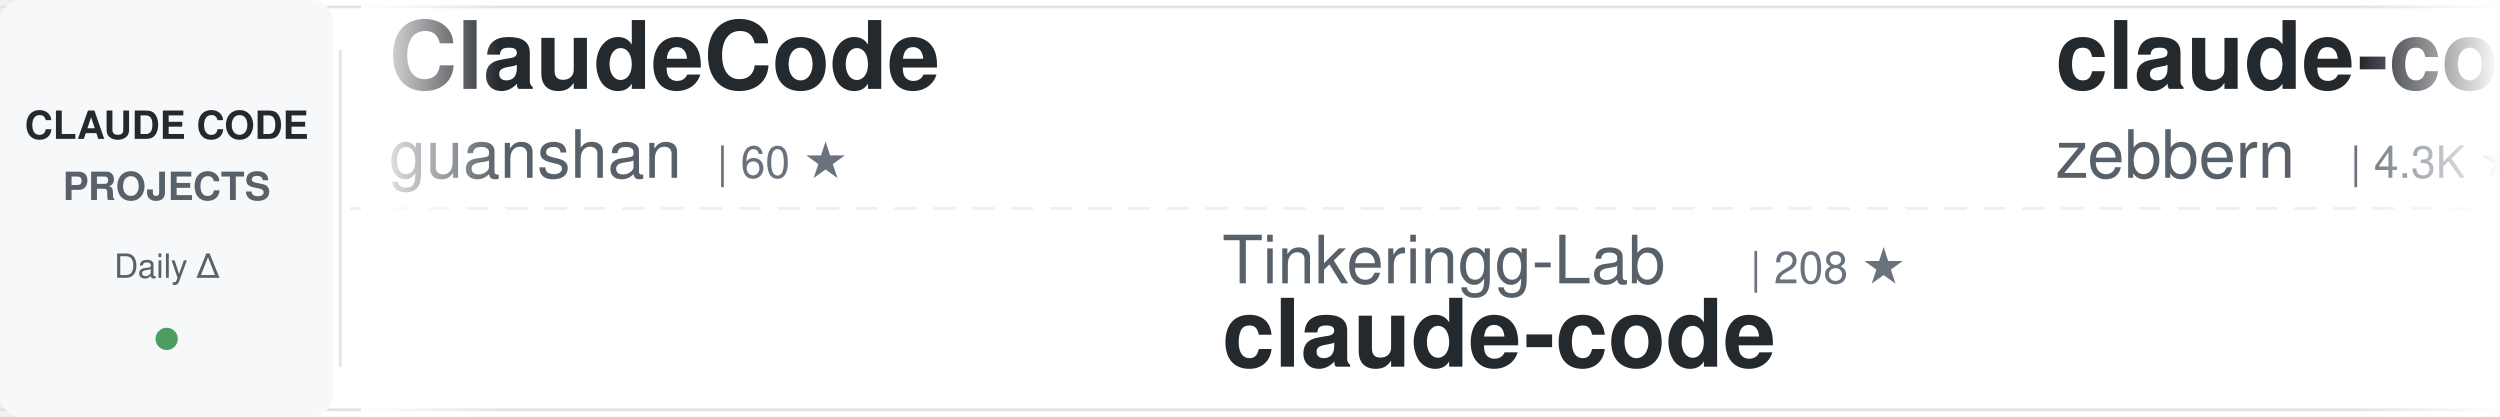
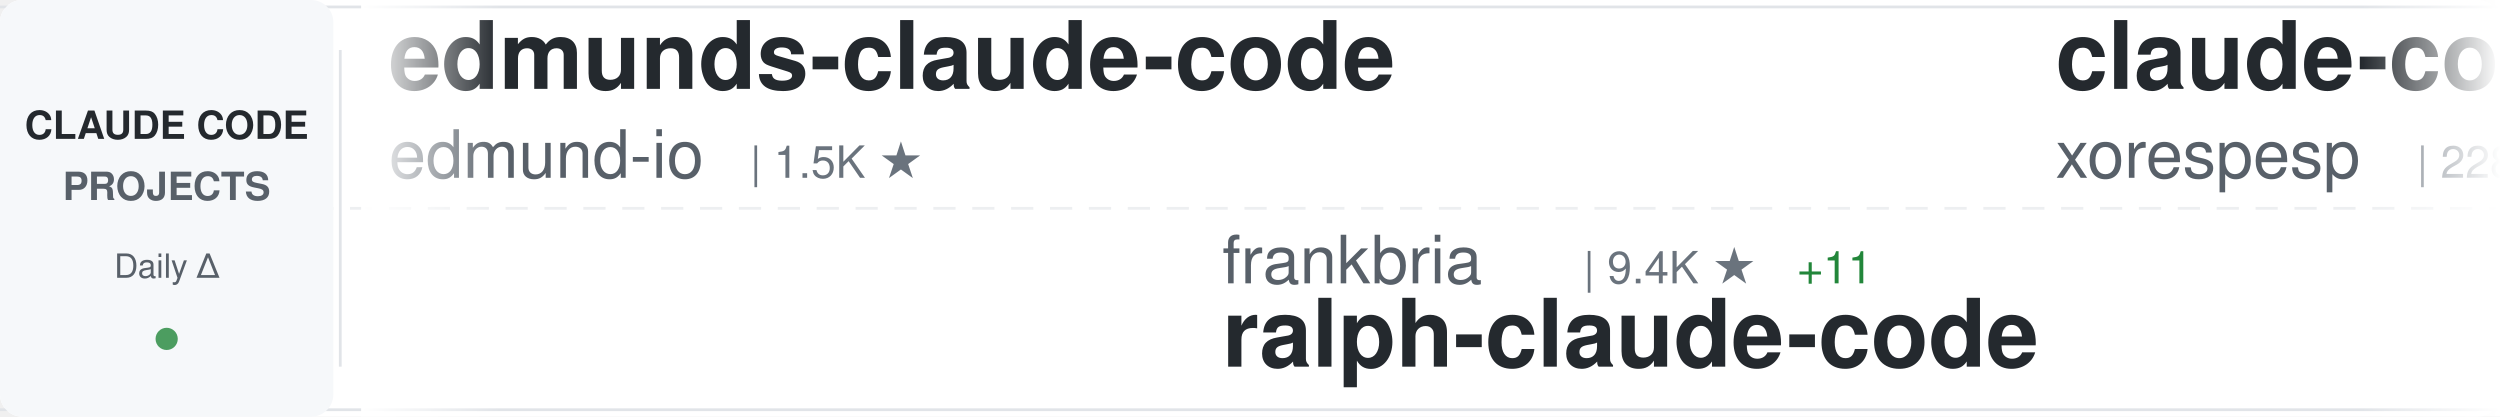
<svg xmlns="http://www.w3.org/2000/svg" width="900" height="150">
  <defs>
    <linearGradient id="awesomeLeftFade" x1="0%" y1="0%" x2="100%" y2="0%">
      <stop offset="0%" style="stop-color:#ffffff;stop-opacity:1" />
      <stop offset="100%" style="stop-color:#ffffff;stop-opacity:0" />
    </linearGradient>
    <linearGradient id="awesomeRightFade" x1="0%" y1="0%" x2="100%" y2="0%">
      <stop offset="0%" style="stop-color:#ffffff;stop-opacity:0" />
      <stop offset="100%" style="stop-color:#ffffff;stop-opacity:1" />
    </linearGradient>
  </defs>
  <rect width="900" height="150" fill="#ffffff" rx="8" />
  <rect x="0" y="2" width="900" height="1" fill="#e1e4e8" />
  <rect x="0" y="147" width="900" height="1" fill="#e1e4e8" />
  <line x1="0" y1="75" x2="900" y2="75" stroke="#e1e4e8" stroke-width="1" stroke-dasharray="8 6" opacity="0.6" />
  <rect x="0" y="0" width="120" height="150" fill="#f6f8fa" rx="8" />
  <text x="60" y="50" font-family="-apple-system, BlinkMacSystemFont, 'Segoe UI', Helvetica, Arial, sans-serif" font-size="14" font-weight="600" fill="#24292e" text-anchor="middle">CLAUDE CODE</text>
  <text x="60" y="72" font-family="-apple-system, BlinkMacSystemFont, 'Segoe UI', Helvetica, Arial, sans-serif" font-size="14" font-weight="600" fill="#586069" text-anchor="middle">PROJECTS</text>
  <text x="60" y="100" font-family="-apple-system, BlinkMacSystemFont, 'Segoe UI', Helvetica, Arial, sans-serif" font-size="12" font-weight="500" fill="#586069" text-anchor="middle">Daily Δ</text>
  <circle cx="60" cy="122" r="4" fill="#22863a" opacity="0.8" />
  <rect x="122" y="18" width="1" height="114" fill="#e1e4e8" />
  <clipPath id="awesomeTickerClip">
    <rect x="130" y="0" width="770" height="150" />
  </clipPath>
  <g clip-path="url(#awesomeTickerClip)">
    <g id="awesomeTickerItems">
      <animateTransform attributeName="transform" attributeType="XML" type="translate" from="0 0" to="-3000 0" dur="54s" repeatCount="indefinite" />
      <g transform="translate(0, 0)">
-         <text x="140" y="32" font-family="-apple-system, BlinkMacSystemFont, 'Segoe UI', Helvetica, Arial, sans-serif" font-size="34" font-weight="600" fill="#24292e">ClaudeCode</text>
-         <text x="140" y="64" font-family="-apple-system, BlinkMacSystemFont, 'Segoe UI', Helvetica, Arial, sans-serif" font-size="24" font-weight="400" fill="#586069">guanshan</text>
-         <text x="258" y="64" font-family="-apple-system, BlinkMacSystemFont, 'Segoe UI', Helvetica, Arial, sans-serif" font-size="16" font-weight="500" fill="#6a737d">| 60 ★</text>
+         <text x="140" y="32" font-family="-apple-system, BlinkMacSystemFont, 'Segoe UI', Helvetica, Arial, sans-serif" font-size="34" font-weight="600" fill="#24292e">edmunds-claude-code</text>
+         <text x="140" y="64" font-family="-apple-system, BlinkMacSystemFont, 'Segoe UI', Helvetica, Arial, sans-serif" font-size="24" font-weight="400" fill="#586069">edmund-io</text>
+         <text x="270" y="64" font-family="-apple-system, BlinkMacSystemFont, 'Segoe UI', Helvetica, Arial, sans-serif" font-size="16" font-weight="500" fill="#6a737d">| 1.5K ★</text>
      </g>
      <g transform="translate(300, 0)">
-         <text x="140" y="102" font-family="-apple-system, BlinkMacSystemFont, 'Segoe UI', Helvetica, Arial, sans-serif" font-size="24" font-weight="400" fill="#586069">Tinkeringg-Lab</text>
-         <text x="330" y="102" font-family="-apple-system, BlinkMacSystemFont, 'Segoe UI', Helvetica, Arial, sans-serif" font-size="16" font-weight="500" fill="#6a737d">| 208 ★</text>
-         <text x="140" y="132" font-family="-apple-system, BlinkMacSystemFont, 'Segoe UI', Helvetica, Arial, sans-serif" font-size="34" font-weight="600" fill="#24292e">claude-code</text>
+         <text x="140" y="102" font-family="-apple-system, BlinkMacSystemFont, 'Segoe UI', Helvetica, Arial, sans-serif" font-size="24" font-weight="400" fill="#586069">frankbria</text>
+         <text x="270" y="102" font-family="-apple-system, BlinkMacSystemFont, 'Segoe UI', Helvetica, Arial, sans-serif" font-size="16" font-weight="500" fill="#6a737d">| 9.4K ★</text>
+         <text x="347" y="102" font-family="-apple-system, BlinkMacSystemFont, 'Segoe UI', Helvetica, Arial, sans-serif" font-size="16" font-weight="500" fill="#22863a"> +11</text>
+         <text x="140" y="132" font-family="-apple-system, BlinkMacSystemFont, 'Segoe UI', Helvetica, Arial, sans-serif" font-size="34" font-weight="600" fill="#24292e">ralph-claude-code</text>
      </g>
      <g transform="translate(600, 0)">
-         <text x="140" y="32" font-family="-apple-system, BlinkMacSystemFont, 'Segoe UI', Helvetica, Arial, sans-serif" font-size="34" font-weight="600" fill="#24292e">claude-code-guide</text>
-         <text x="140" y="64" font-family="-apple-system, BlinkMacSystemFont, 'Segoe UI', Helvetica, Arial, sans-serif" font-size="24" font-weight="400" fill="#586069">zebbern</text>
-         <text x="246" y="64" font-family="-apple-system, BlinkMacSystemFont, 'Segoe UI', Helvetica, Arial, sans-serif" font-size="16" font-weight="500" fill="#6a737d">| 4.3K ★</text>
-         <text x="323" y="64" font-family="-apple-system, BlinkMacSystemFont, 'Segoe UI', Helvetica, Arial, sans-serif" font-size="16" font-weight="500" fill="#22863a"> +4</text>
+         <text x="140" y="32" font-family="-apple-system, BlinkMacSystemFont, 'Segoe UI', Helvetica, Arial, sans-serif" font-size="34" font-weight="600" fill="#24292e">claude-code</text>
+         <text x="140" y="64" font-family="-apple-system, BlinkMacSystemFont, 'Segoe UI', Helvetica, Arial, sans-serif" font-size="24" font-weight="400" fill="#586069">xorespesp</text>
+         <text x="270" y="64" font-family="-apple-system, BlinkMacSystemFont, 'Segoe UI', Helvetica, Arial, sans-serif" font-size="16" font-weight="500" fill="#6a737d">| 228 ★</text>
      </g>
      <g transform="translate(900, 0)">
-         <text x="140" y="102" font-family="-apple-system, BlinkMacSystemFont, 'Segoe UI', Helvetica, Arial, sans-serif" font-size="24" font-weight="400" fill="#586069">anthropics</text>
-         <text x="282" y="102" font-family="-apple-system, BlinkMacSystemFont, 'Segoe UI', Helvetica, Arial, sans-serif" font-size="16" font-weight="500" fill="#6a737d">| 884 ★</text>
-         <text x="350" y="102" font-family="-apple-system, BlinkMacSystemFont, 'Segoe UI', Helvetica, Arial, sans-serif" font-size="16" font-weight="500" fill="#22863a"> +1</text>
-         <text x="140" y="132" font-family="-apple-system, BlinkMacSystemFont, 'Segoe UI', Helvetica, Arial, sans-serif" font-size="34" font-weight="600" fill="#24292e">claude-code-base-action</text>
+         <text x="140" y="102" font-family="-apple-system, BlinkMacSystemFont, 'Segoe UI', Helvetica, Arial, sans-serif" font-size="24" font-weight="400" fill="#586069">carlvellotti</text>
+         <text x="306" y="102" font-family="-apple-system, BlinkMacSystemFont, 'Segoe UI', Helvetica, Arial, sans-serif" font-size="16" font-weight="500" fill="#6a737d">| 2.1K ★</text>
+         <text x="383" y="102" font-family="-apple-system, BlinkMacSystemFont, 'Segoe UI', Helvetica, Arial, sans-serif" font-size="16" font-weight="500" fill="#22863a"> +1</text>
+         <text x="140" y="132" font-family="-apple-system, BlinkMacSystemFont, 'Segoe UI', Helvetica, Arial, sans-serif" font-size="34" font-weight="600" fill="#24292e">claude-code-pm-course</text>
      </g>
      <g transform="translate(1200, 0)">
-         <text x="140" y="32" font-family="-apple-system, BlinkMacSystemFont, 'Segoe UI', Helvetica, Arial, sans-serif" font-size="34" font-weight="600" fill="#24292e">claude-code-source</text>
-         <text x="140" y="64" font-family="-apple-system, BlinkMacSystemFont, 'Segoe UI', Helvetica, Arial, sans-serif" font-size="24" font-weight="400" fill="#586069">JrCx7scC</text>
-         <text x="258" y="64" font-family="-apple-system, BlinkMacSystemFont, 'Segoe UI', Helvetica, Arial, sans-serif" font-size="16" font-weight="500" fill="#6a737d">| 370 ★</text>
+         <text x="140" y="32" font-family="-apple-system, BlinkMacSystemFont, 'Segoe UI', Helvetica, Arial, sans-serif" font-size="34" font-weight="600" fill="#24292e">claude-code-video-toolki...</text>
+         <text x="140" y="64" font-family="-apple-system, BlinkMacSystemFont, 'Segoe UI', Helvetica, Arial, sans-serif" font-size="24" font-weight="400" fill="#586069">digitalsamba</text>
+         <text x="306" y="64" font-family="-apple-system, BlinkMacSystemFont, 'Segoe UI', Helvetica, Arial, sans-serif" font-size="16" font-weight="500" fill="#6a737d">| 1.5K ★</text>
+         <text x="383" y="64" font-family="-apple-system, BlinkMacSystemFont, 'Segoe UI', Helvetica, Arial, sans-serif" font-size="16" font-weight="500" fill="#22863a"> +4</text>
      </g>
      <g transform="translate(1500, 0)">
-         <text x="140" y="102" font-family="-apple-system, BlinkMacSystemFont, 'Segoe UI', Helvetica, Arial, sans-serif" font-size="24" font-weight="400" fill="#586069">Njengah</text>
-         <text x="246" y="102" font-family="-apple-system, BlinkMacSystemFont, 'Segoe UI', Helvetica, Arial, sans-serif" font-size="16" font-weight="500" fill="#6a737d">| 1.8K ★</text>
-         <text x="323" y="102" font-family="-apple-system, BlinkMacSystemFont, 'Segoe UI', Helvetica, Arial, sans-serif" font-size="16" font-weight="500" fill="#22863a"> +6</text>
-         <text x="140" y="132" font-family="-apple-system, BlinkMacSystemFont, 'Segoe UI', Helvetica, Arial, sans-serif" font-size="34" font-weight="600" fill="#24292e">claude-code-cheat-sheet</text>
+         <text x="140" y="102" font-family="-apple-system, BlinkMacSystemFont, 'Segoe UI', Helvetica, Arial, sans-serif" font-size="24" font-weight="400" fill="#586069">ChinaSiro</text>
+         <text x="270" y="102" font-family="-apple-system, BlinkMacSystemFont, 'Segoe UI', Helvetica, Arial, sans-serif" font-size="16" font-weight="500" fill="#6a737d">| 9.4K ★</text>
+         <text x="347" y="102" font-family="-apple-system, BlinkMacSystemFont, 'Segoe UI', Helvetica, Arial, sans-serif" font-size="16" font-weight="500" fill="#22863a"> +2</text>
+         <text x="140" y="132" font-family="-apple-system, BlinkMacSystemFont, 'Segoe UI', Helvetica, Arial, sans-serif" font-size="34" font-weight="600" fill="#24292e">claude-code-sourcemap</text>
      </g>
      <g transform="translate(1800, 0)">
-         <text x="140" y="32" font-family="-apple-system, BlinkMacSystemFont, 'Segoe UI', Helvetica, Arial, sans-serif" font-size="34" font-weight="600" fill="#24292e">claude-code-source</text>
-         <text x="140" y="64" font-family="-apple-system, BlinkMacSystemFont, 'Segoe UI', Helvetica, Arial, sans-serif" font-size="24" font-weight="400" fill="#586069">AprilNEA</text>
-         <text x="258" y="64" font-family="-apple-system, BlinkMacSystemFont, 'Segoe UI', Helvetica, Arial, sans-serif" font-size="16" font-weight="500" fill="#6a737d">| 388 ★</text>
+         <text x="140" y="32" font-family="-apple-system, BlinkMacSystemFont, 'Segoe UI', Helvetica, Arial, sans-serif" font-size="34" font-weight="600" fill="#24292e">claude-code-reverse</text>
+         <text x="140" y="64" font-family="-apple-system, BlinkMacSystemFont, 'Segoe UI', Helvetica, Arial, sans-serif" font-size="24" font-weight="400" fill="#586069">Yuyz0112</text>
+         <text x="258" y="64" font-family="-apple-system, BlinkMacSystemFont, 'Segoe UI', Helvetica, Arial, sans-serif" font-size="16" font-weight="500" fill="#6a737d">| 2.4K ★</text>
      </g>
      <g transform="translate(2100, 0)">
-         <text x="140" y="102" font-family="-apple-system, BlinkMacSystemFont, 'Segoe UI', Helvetica, Arial, sans-serif" font-size="24" font-weight="400" fill="#586069">LING71671</text>
-         <text x="270" y="102" font-family="-apple-system, BlinkMacSystemFont, 'Segoe UI', Helvetica, Arial, sans-serif" font-size="16" font-weight="500" fill="#6a737d">| 895 ★</text>
-         <text x="338" y="102" font-family="-apple-system, BlinkMacSystemFont, 'Segoe UI', Helvetica, Arial, sans-serif" font-size="16" font-weight="500" fill="#22863a"> +2</text>
-         <text x="140" y="132" font-family="-apple-system, BlinkMacSystemFont, 'Segoe UI', Helvetica, Arial, sans-serif" font-size="34" font-weight="600" fill="#24292e">Open-ClaudeCode</text>
+         <text x="140" y="102" font-family="-apple-system, BlinkMacSystemFont, 'Segoe UI', Helvetica, Arial, sans-serif" font-size="24" font-weight="400" fill="#586069">oboard</text>
+         <text x="234" y="102" font-family="-apple-system, BlinkMacSystemFont, 'Segoe UI', Helvetica, Arial, sans-serif" font-size="16" font-weight="500" fill="#6a737d">| 3.2K ★</text>
+         <text x="140" y="132" font-family="-apple-system, BlinkMacSystemFont, 'Segoe UI', Helvetica, Arial, sans-serif" font-size="34" font-weight="600" fill="#24292e">claude-code-rev</text>
      </g>
      <g transform="translate(2400, 0)">
-         <text x="140" y="32" font-family="-apple-system, BlinkMacSystemFont, 'Segoe UI', Helvetica, Arial, sans-serif" font-size="34" font-weight="600" fill="#24292e">Claude-Code</text>
-         <text x="140" y="64" font-family="-apple-system, BlinkMacSystemFont, 'Segoe UI', Helvetica, Arial, sans-serif" font-size="24" font-weight="400" fill="#586069">KPR111</text>
-         <text x="234" y="64" font-family="-apple-system, BlinkMacSystemFont, 'Segoe UI', Helvetica, Arial, sans-serif" font-size="16" font-weight="500" fill="#6a737d">| 18 ★</text>
+         <text x="140" y="32" font-family="-apple-system, BlinkMacSystemFont, 'Segoe UI', Helvetica, Arial, sans-serif" font-size="34" font-weight="600" fill="#24292e">Auto-claude-code-researc...</text>
+         <text x="140" y="64" font-family="-apple-system, BlinkMacSystemFont, 'Segoe UI', Helvetica, Arial, sans-serif" font-size="24" font-weight="400" fill="#586069">wanshuiyin</text>
+         <text x="282" y="64" font-family="-apple-system, BlinkMacSystemFont, 'Segoe UI', Helvetica, Arial, sans-serif" font-size="16" font-weight="500" fill="#6a737d">| 12.4K ★</text>
+         <text x="368" y="64" font-family="-apple-system, BlinkMacSystemFont, 'Segoe UI', Helvetica, Arial, sans-serif" font-size="16" font-weight="500" fill="#22863a"> +40</text>
      </g>
      <g transform="translate(2700, 0)">
-         <text x="140" y="102" font-family="-apple-system, BlinkMacSystemFont, 'Segoe UI', Helvetica, Arial, sans-serif" font-size="24" font-weight="400" fill="#586069">Piebald-AI</text>
-         <text x="282" y="102" font-family="-apple-system, BlinkMacSystemFont, 'Segoe UI', Helvetica, Arial, sans-serif" font-size="16" font-weight="500" fill="#6a737d">| 11.3K ★</text>
-         <text x="368" y="102" font-family="-apple-system, BlinkMacSystemFont, 'Segoe UI', Helvetica, Arial, sans-serif" font-size="16" font-weight="500" fill="#22863a"> +28</text>
-         <text x="140" y="132" font-family="-apple-system, BlinkMacSystemFont, 'Segoe UI', Helvetica, Arial, sans-serif" font-size="34" font-weight="600" fill="#24292e">claude-code-system-promp...</text>
+         <text x="140" y="102" font-family="-apple-system, BlinkMacSystemFont, 'Segoe UI', Helvetica, Arial, sans-serif" font-size="24" font-weight="400" fill="#586069">zstmfhy</text>
+         <text x="246" y="102" font-family="-apple-system, BlinkMacSystemFont, 'Segoe UI', Helvetica, Arial, sans-serif" font-size="16" font-weight="500" fill="#6a737d">| 190 ★</text>
+         <text x="140" y="132" font-family="-apple-system, BlinkMacSystemFont, 'Segoe UI', Helvetica, Arial, sans-serif" font-size="34" font-weight="600" fill="#24292e">Claude-code</text>
      </g>
      <g transform="translate(3000, 0)">
-         <text x="140" y="32" font-family="-apple-system, BlinkMacSystemFont, 'Segoe UI', Helvetica, Arial, sans-serif" font-size="34" font-weight="600" fill="#24292e">ClaudeCode</text>
-         <text x="140" y="64" font-family="-apple-system, BlinkMacSystemFont, 'Segoe UI', Helvetica, Arial, sans-serif" font-size="24" font-weight="400" fill="#586069">guanshan</text>
-         <text x="258" y="64" font-family="-apple-system, BlinkMacSystemFont, 'Segoe UI', Helvetica, Arial, sans-serif" font-size="16" font-weight="500" fill="#6a737d">| 60 ★</text>
+         <text x="140" y="32" font-family="-apple-system, BlinkMacSystemFont, 'Segoe UI', Helvetica, Arial, sans-serif" font-size="34" font-weight="600" fill="#24292e">edmunds-claude-code</text>
+         <text x="140" y="64" font-family="-apple-system, BlinkMacSystemFont, 'Segoe UI', Helvetica, Arial, sans-serif" font-size="24" font-weight="400" fill="#586069">edmund-io</text>
+         <text x="270" y="64" font-family="-apple-system, BlinkMacSystemFont, 'Segoe UI', Helvetica, Arial, sans-serif" font-size="16" font-weight="500" fill="#6a737d">| 1.5K ★</text>
      </g>
      <g transform="translate(3300, 0)">
-         <text x="140" y="102" font-family="-apple-system, BlinkMacSystemFont, 'Segoe UI', Helvetica, Arial, sans-serif" font-size="24" font-weight="400" fill="#586069">Tinkeringg-Lab</text>
-         <text x="330" y="102" font-family="-apple-system, BlinkMacSystemFont, 'Segoe UI', Helvetica, Arial, sans-serif" font-size="16" font-weight="500" fill="#6a737d">| 208 ★</text>
-         <text x="140" y="132" font-family="-apple-system, BlinkMacSystemFont, 'Segoe UI', Helvetica, Arial, sans-serif" font-size="34" font-weight="600" fill="#24292e">claude-code</text>
+         <text x="140" y="102" font-family="-apple-system, BlinkMacSystemFont, 'Segoe UI', Helvetica, Arial, sans-serif" font-size="24" font-weight="400" fill="#586069">frankbria</text>
+         <text x="270" y="102" font-family="-apple-system, BlinkMacSystemFont, 'Segoe UI', Helvetica, Arial, sans-serif" font-size="16" font-weight="500" fill="#6a737d">| 9.4K ★</text>
+         <text x="347" y="102" font-family="-apple-system, BlinkMacSystemFont, 'Segoe UI', Helvetica, Arial, sans-serif" font-size="16" font-weight="500" fill="#22863a"> +11</text>
+         <text x="140" y="132" font-family="-apple-system, BlinkMacSystemFont, 'Segoe UI', Helvetica, Arial, sans-serif" font-size="34" font-weight="600" fill="#24292e">ralph-claude-code</text>
      </g>
      <g transform="translate(3600, 0)">
-         <text x="140" y="32" font-family="-apple-system, BlinkMacSystemFont, 'Segoe UI', Helvetica, Arial, sans-serif" font-size="34" font-weight="600" fill="#24292e">claude-code-guide</text>
-         <text x="140" y="64" font-family="-apple-system, BlinkMacSystemFont, 'Segoe UI', Helvetica, Arial, sans-serif" font-size="24" font-weight="400" fill="#586069">zebbern</text>
-         <text x="246" y="64" font-family="-apple-system, BlinkMacSystemFont, 'Segoe UI', Helvetica, Arial, sans-serif" font-size="16" font-weight="500" fill="#6a737d">| 4.3K ★</text>
-         <text x="323" y="64" font-family="-apple-system, BlinkMacSystemFont, 'Segoe UI', Helvetica, Arial, sans-serif" font-size="16" font-weight="500" fill="#22863a"> +4</text>
+         <text x="140" y="32" font-family="-apple-system, BlinkMacSystemFont, 'Segoe UI', Helvetica, Arial, sans-serif" font-size="34" font-weight="600" fill="#24292e">claude-code</text>
+         <text x="140" y="64" font-family="-apple-system, BlinkMacSystemFont, 'Segoe UI', Helvetica, Arial, sans-serif" font-size="24" font-weight="400" fill="#586069">xorespesp</text>
+         <text x="270" y="64" font-family="-apple-system, BlinkMacSystemFont, 'Segoe UI', Helvetica, Arial, sans-serif" font-size="16" font-weight="500" fill="#6a737d">| 228 ★</text>
      </g>
      <g transform="translate(3900, 0)">
-         <text x="140" y="102" font-family="-apple-system, BlinkMacSystemFont, 'Segoe UI', Helvetica, Arial, sans-serif" font-size="24" font-weight="400" fill="#586069">anthropics</text>
-         <text x="282" y="102" font-family="-apple-system, BlinkMacSystemFont, 'Segoe UI', Helvetica, Arial, sans-serif" font-size="16" font-weight="500" fill="#6a737d">| 884 ★</text>
-         <text x="350" y="102" font-family="-apple-system, BlinkMacSystemFont, 'Segoe UI', Helvetica, Arial, sans-serif" font-size="16" font-weight="500" fill="#22863a"> +1</text>
-         <text x="140" y="132" font-family="-apple-system, BlinkMacSystemFont, 'Segoe UI', Helvetica, Arial, sans-serif" font-size="34" font-weight="600" fill="#24292e">claude-code-base-action</text>
+         <text x="140" y="102" font-family="-apple-system, BlinkMacSystemFont, 'Segoe UI', Helvetica, Arial, sans-serif" font-size="24" font-weight="400" fill="#586069">carlvellotti</text>
+         <text x="306" y="102" font-family="-apple-system, BlinkMacSystemFont, 'Segoe UI', Helvetica, Arial, sans-serif" font-size="16" font-weight="500" fill="#6a737d">| 2.1K ★</text>
+         <text x="383" y="102" font-family="-apple-system, BlinkMacSystemFont, 'Segoe UI', Helvetica, Arial, sans-serif" font-size="16" font-weight="500" fill="#22863a"> +1</text>
+         <text x="140" y="132" font-family="-apple-system, BlinkMacSystemFont, 'Segoe UI', Helvetica, Arial, sans-serif" font-size="34" font-weight="600" fill="#24292e">claude-code-pm-course</text>
      </g>
    </g>
  </g>
  <rect x="130" y="0" width="50" height="150" fill="url(#awesomeLeftFade)" />
  <rect x="850" y="0" width="50" height="150" fill="url(#awesomeRightFade)" />
</svg>
